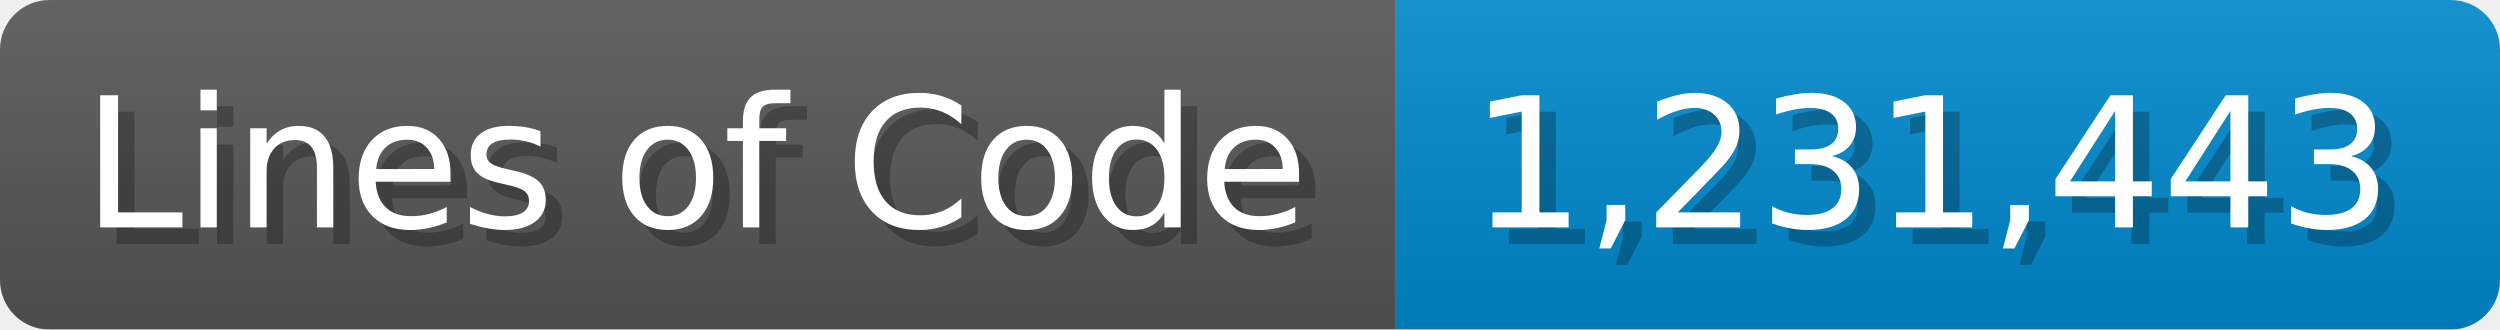
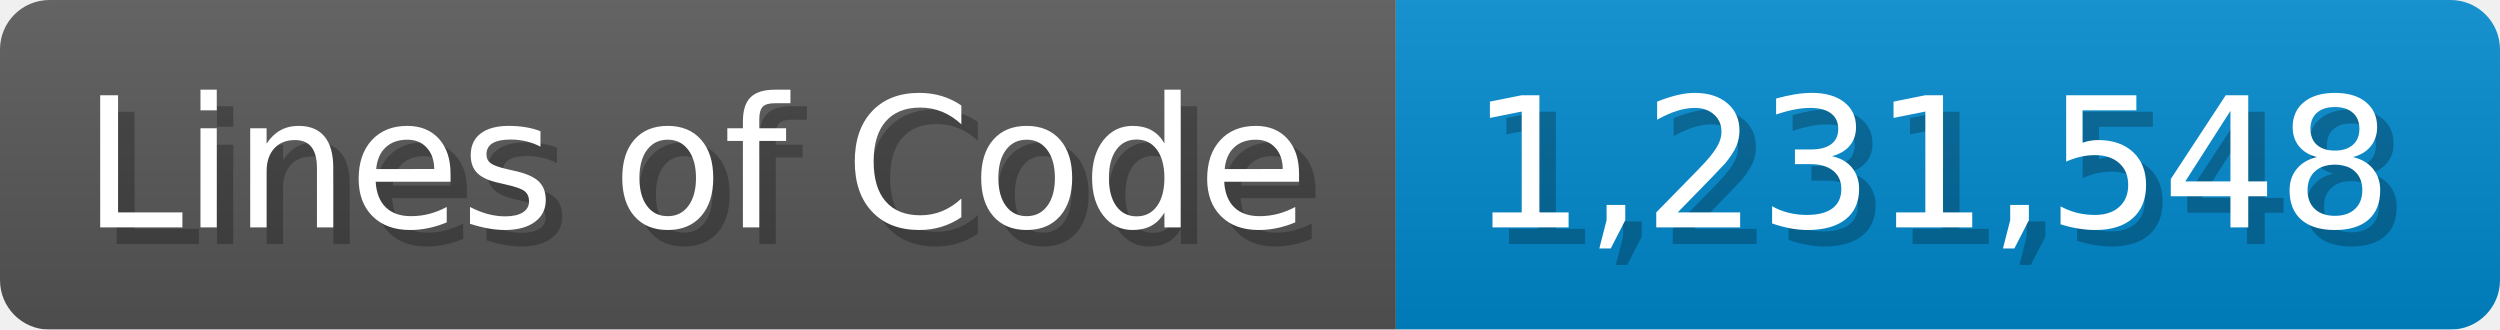
<svg xmlns="http://www.w3.org/2000/svg" width="151.7" height="20" viewBox="0 0 1517 200">
  <linearGradient id="a" x2="0" y2="100%">
    <stop offset="0" stop-opacity=".1" stop-color="#EEE" />
    <stop offset="1" stop-opacity=".1" />
  </linearGradient>
  <mask id="m">
    <rect width="1517" height="200" rx="30" fill="#FFF" />
  </mask>
  <g mask="url(#m)">
    <rect width="847" height="200" fill="#555" />
    <rect width="670" height="200" fill="#08C" x="847" />
    <rect width="1517" height="200" fill="url(#a)" />
  </g>
  <g fill="#fff" text-anchor="start" font-family="Verdana,DejaVu Sans,sans-serif" font-size="110">
    <text x="60" y="148" textLength="747" fill="#000" opacity="0.25">Lines of Code</text>
    <text x="50" y="138" textLength="747">Lines of Code</text>
-     <text x="902" y="148" textLength="570" fill="#000" opacity="0.25">1,231,443</text>
-     <text x="892" y="138" textLength="570">1,231,443</text>
+     <text x="902" y="148" textLength="570" fill="#000" opacity="0.25">1,231,548</text>
+     <text x="892" y="138" textLength="570">1,231,548</text>
  </g>
</svg>
